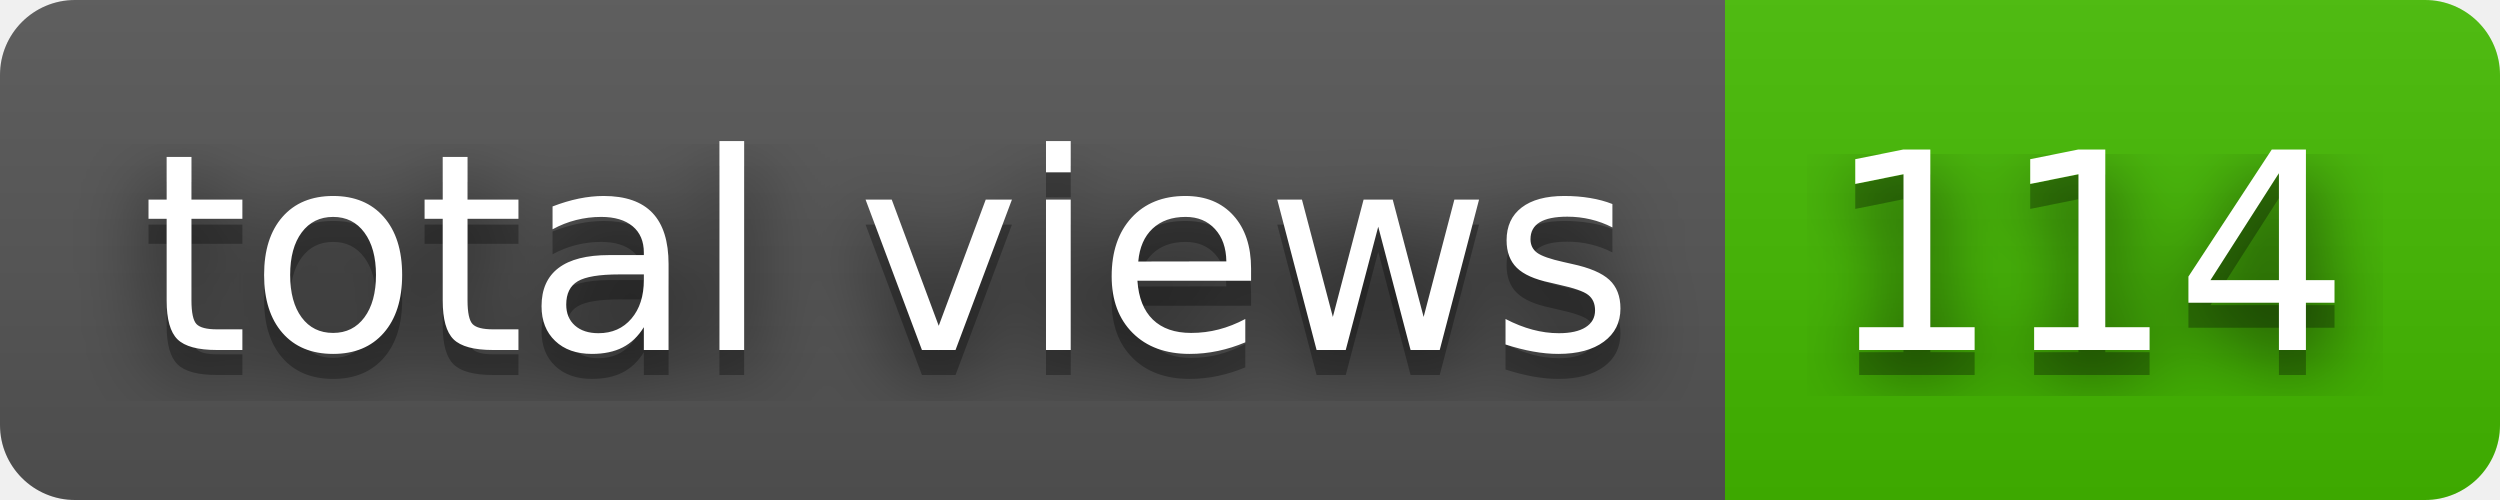
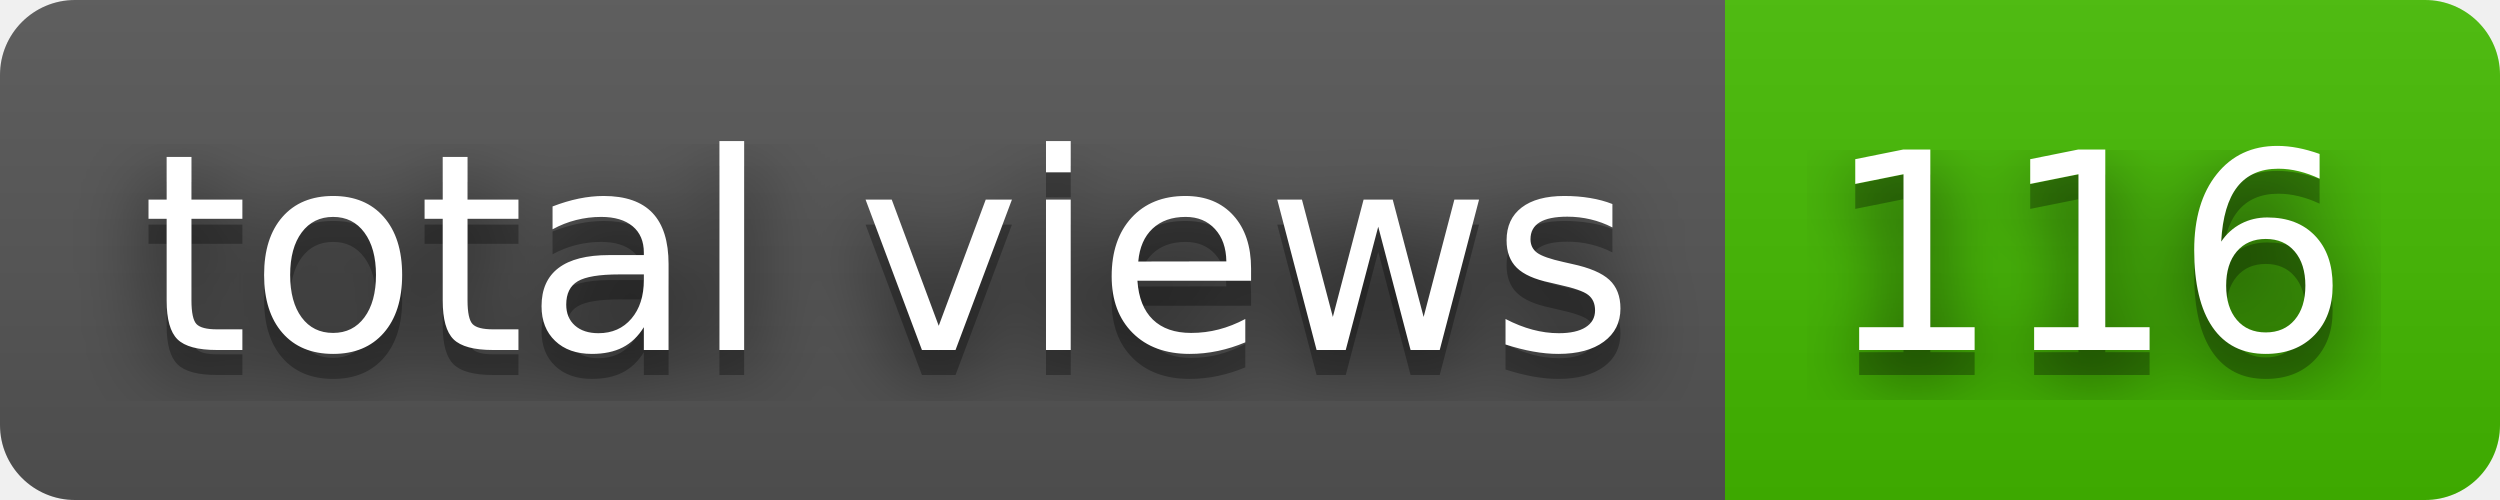
- <svg xmlns="http://www.w3.org/2000/svg" width="100" height="20" role="img" aria-label="total views: 114">
+ <svg xmlns="http://www.w3.org/2000/svg" width="100" height="20" role="img" aria-label="total views: 116">
  <filter id="blur">
    <feGaussianBlur stdDeviation="16" />
  </filter>
  <linearGradient id="s" x2="0" y2="100%">
    <stop offset="0" stop-color="#bbb" stop-opacity=".1" />
    <stop offset="1" stop-opacity=".1" />
  </linearGradient>
  <clipPath id="r">
    <rect width="100" height="20" rx="3" />
  </clipPath>
  <g clip-path="url(#r)">
    <rect width="69" height="20" fill="#555" />
    <rect x="69" width="31" height="20" fill="#4b0" />
    <rect width="100" height="20" fill="url(#s)" />
  </g>
  <g fill="#fff" text-anchor="middle" font-family="Verdana,Geneva,DejaVu Sans,sans-serif" text-rendering="geometricPrecision" font-size="110">
    <g transform="scale(.1)">
      <g aria-hidden="true" fill="#010101">
        <text x="355" y="150" fill-opacity=".8" filter="url(#blur)" textLength="590">total views</text>
        <text x="355" y="150" fill-opacity=".3" textLength="590">total views</text>
      </g>
      <text x="355" y="140" textLength="590">total views</text>
    </g>
    <g transform="scale(.1)">
      <g aria-hidden="true" fill="#010101">
-         <text x="835" y="150" fill-opacity=".8" filter="url(#blur)" textLength="210">114</text>
-         <text x="835" y="150" fill-opacity=".3" textLength="210">114</text>
+         <text x="835" y="150" fill-opacity=".8" filter="url(#blur)" textLength="210">116</text>
+         <text x="835" y="150" fill-opacity=".3" textLength="210">116</text>
      </g>
-       <text x="835" y="140" textLength="210">114</text>
+       <text x="835" y="140" textLength="210">116</text>
    </g>
  </g>
</svg>
